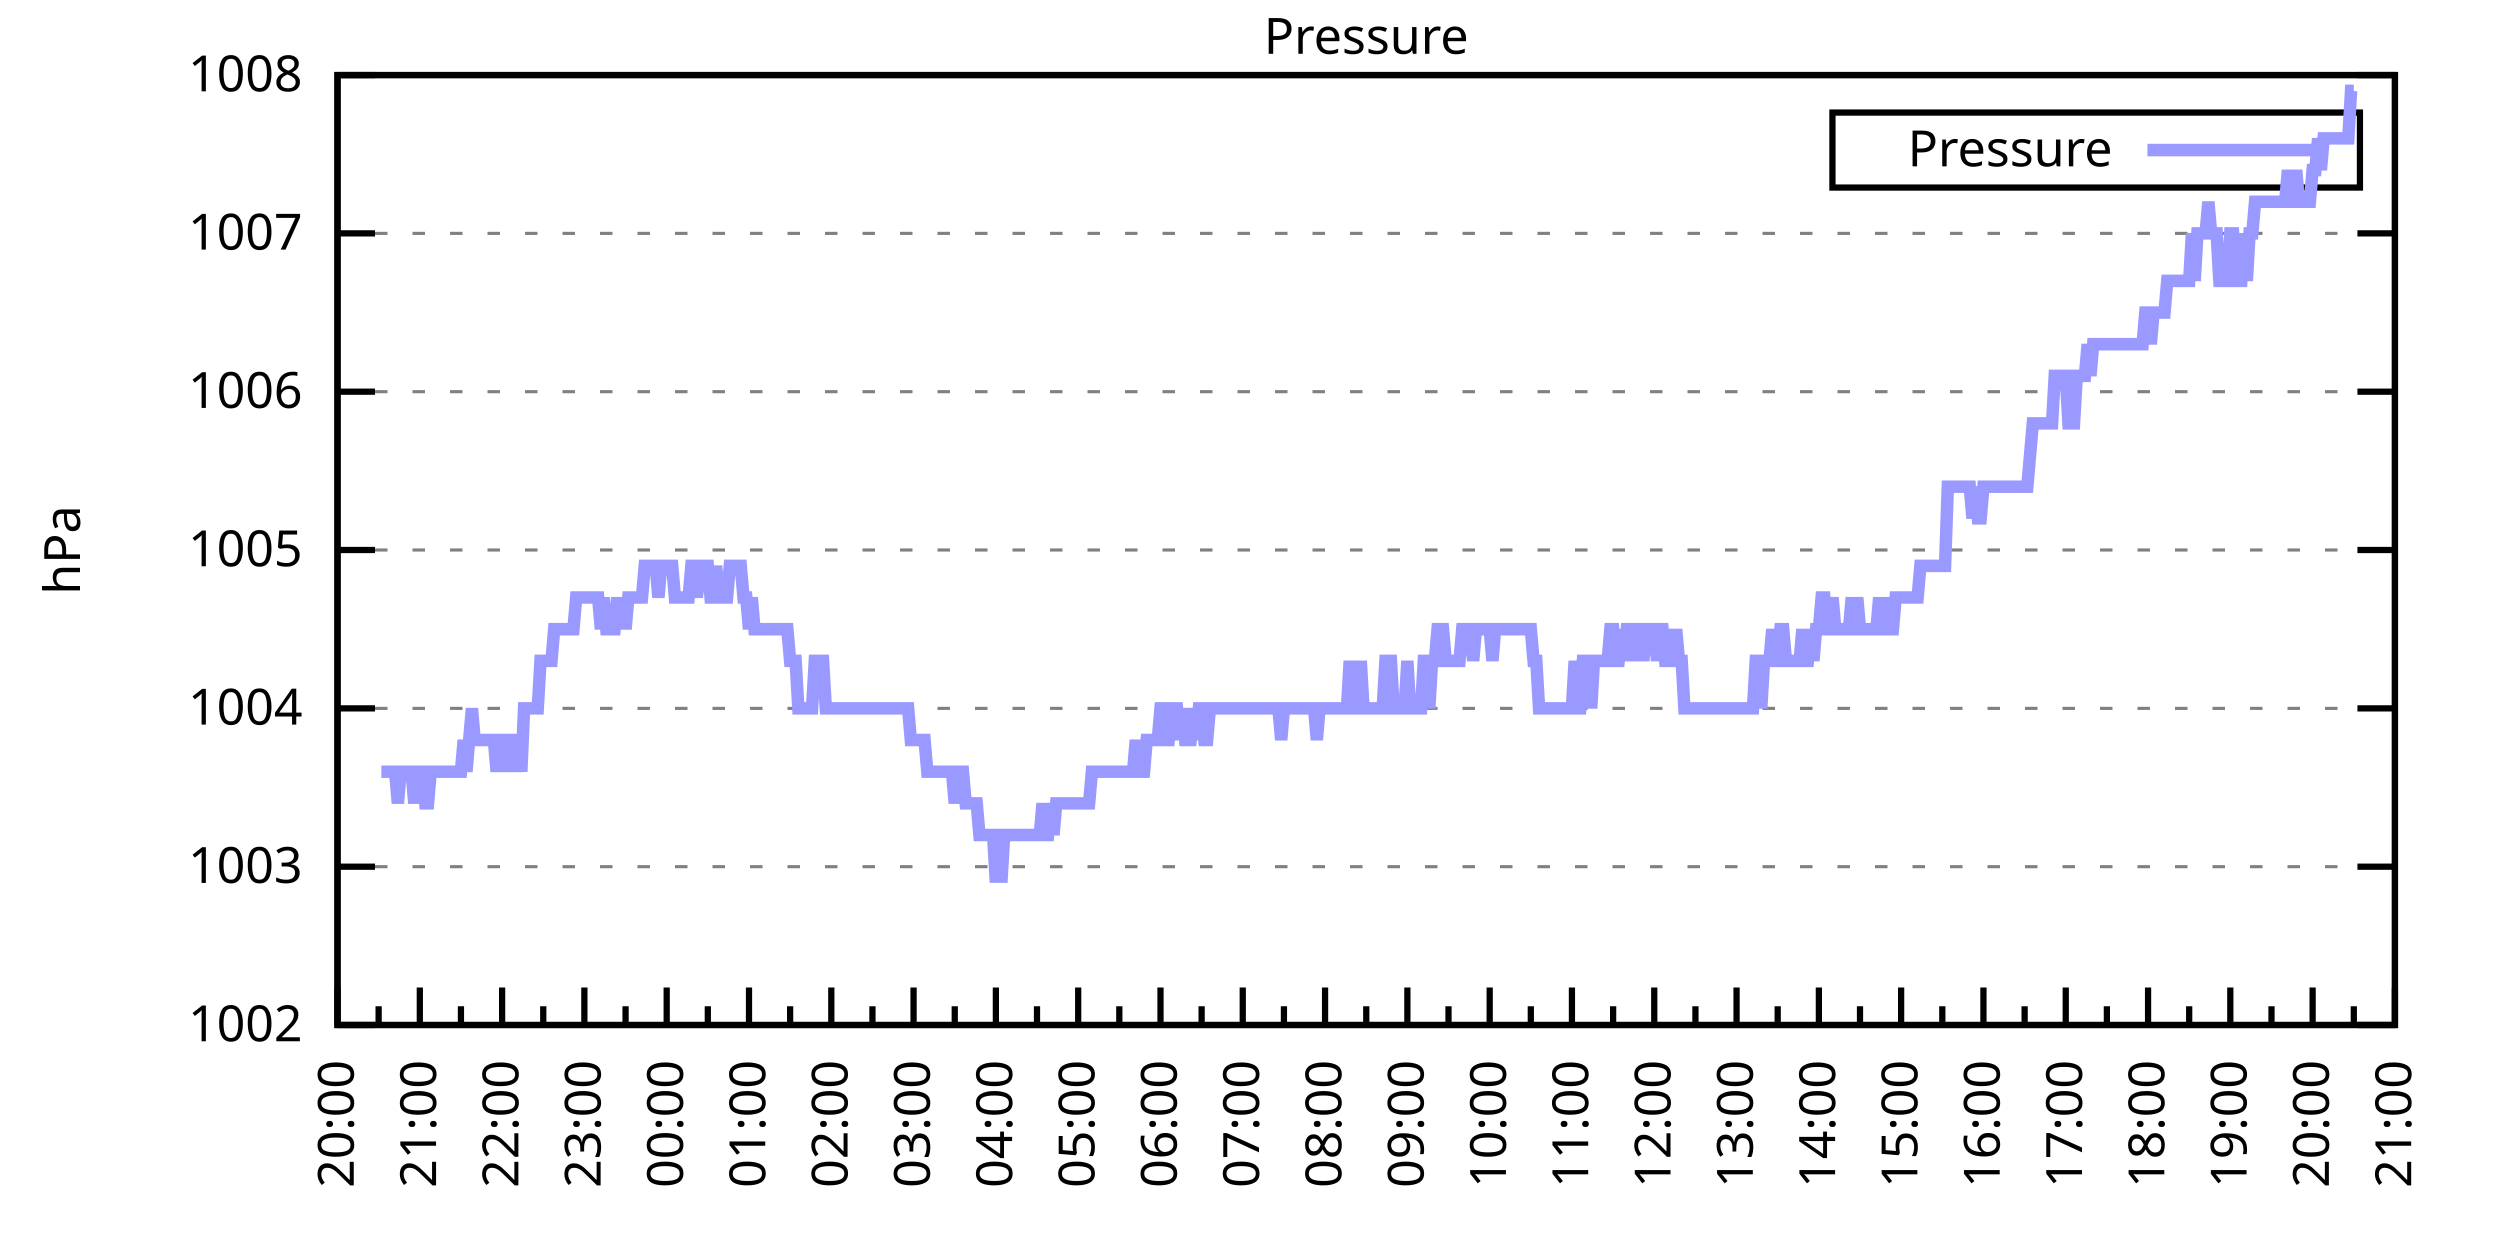
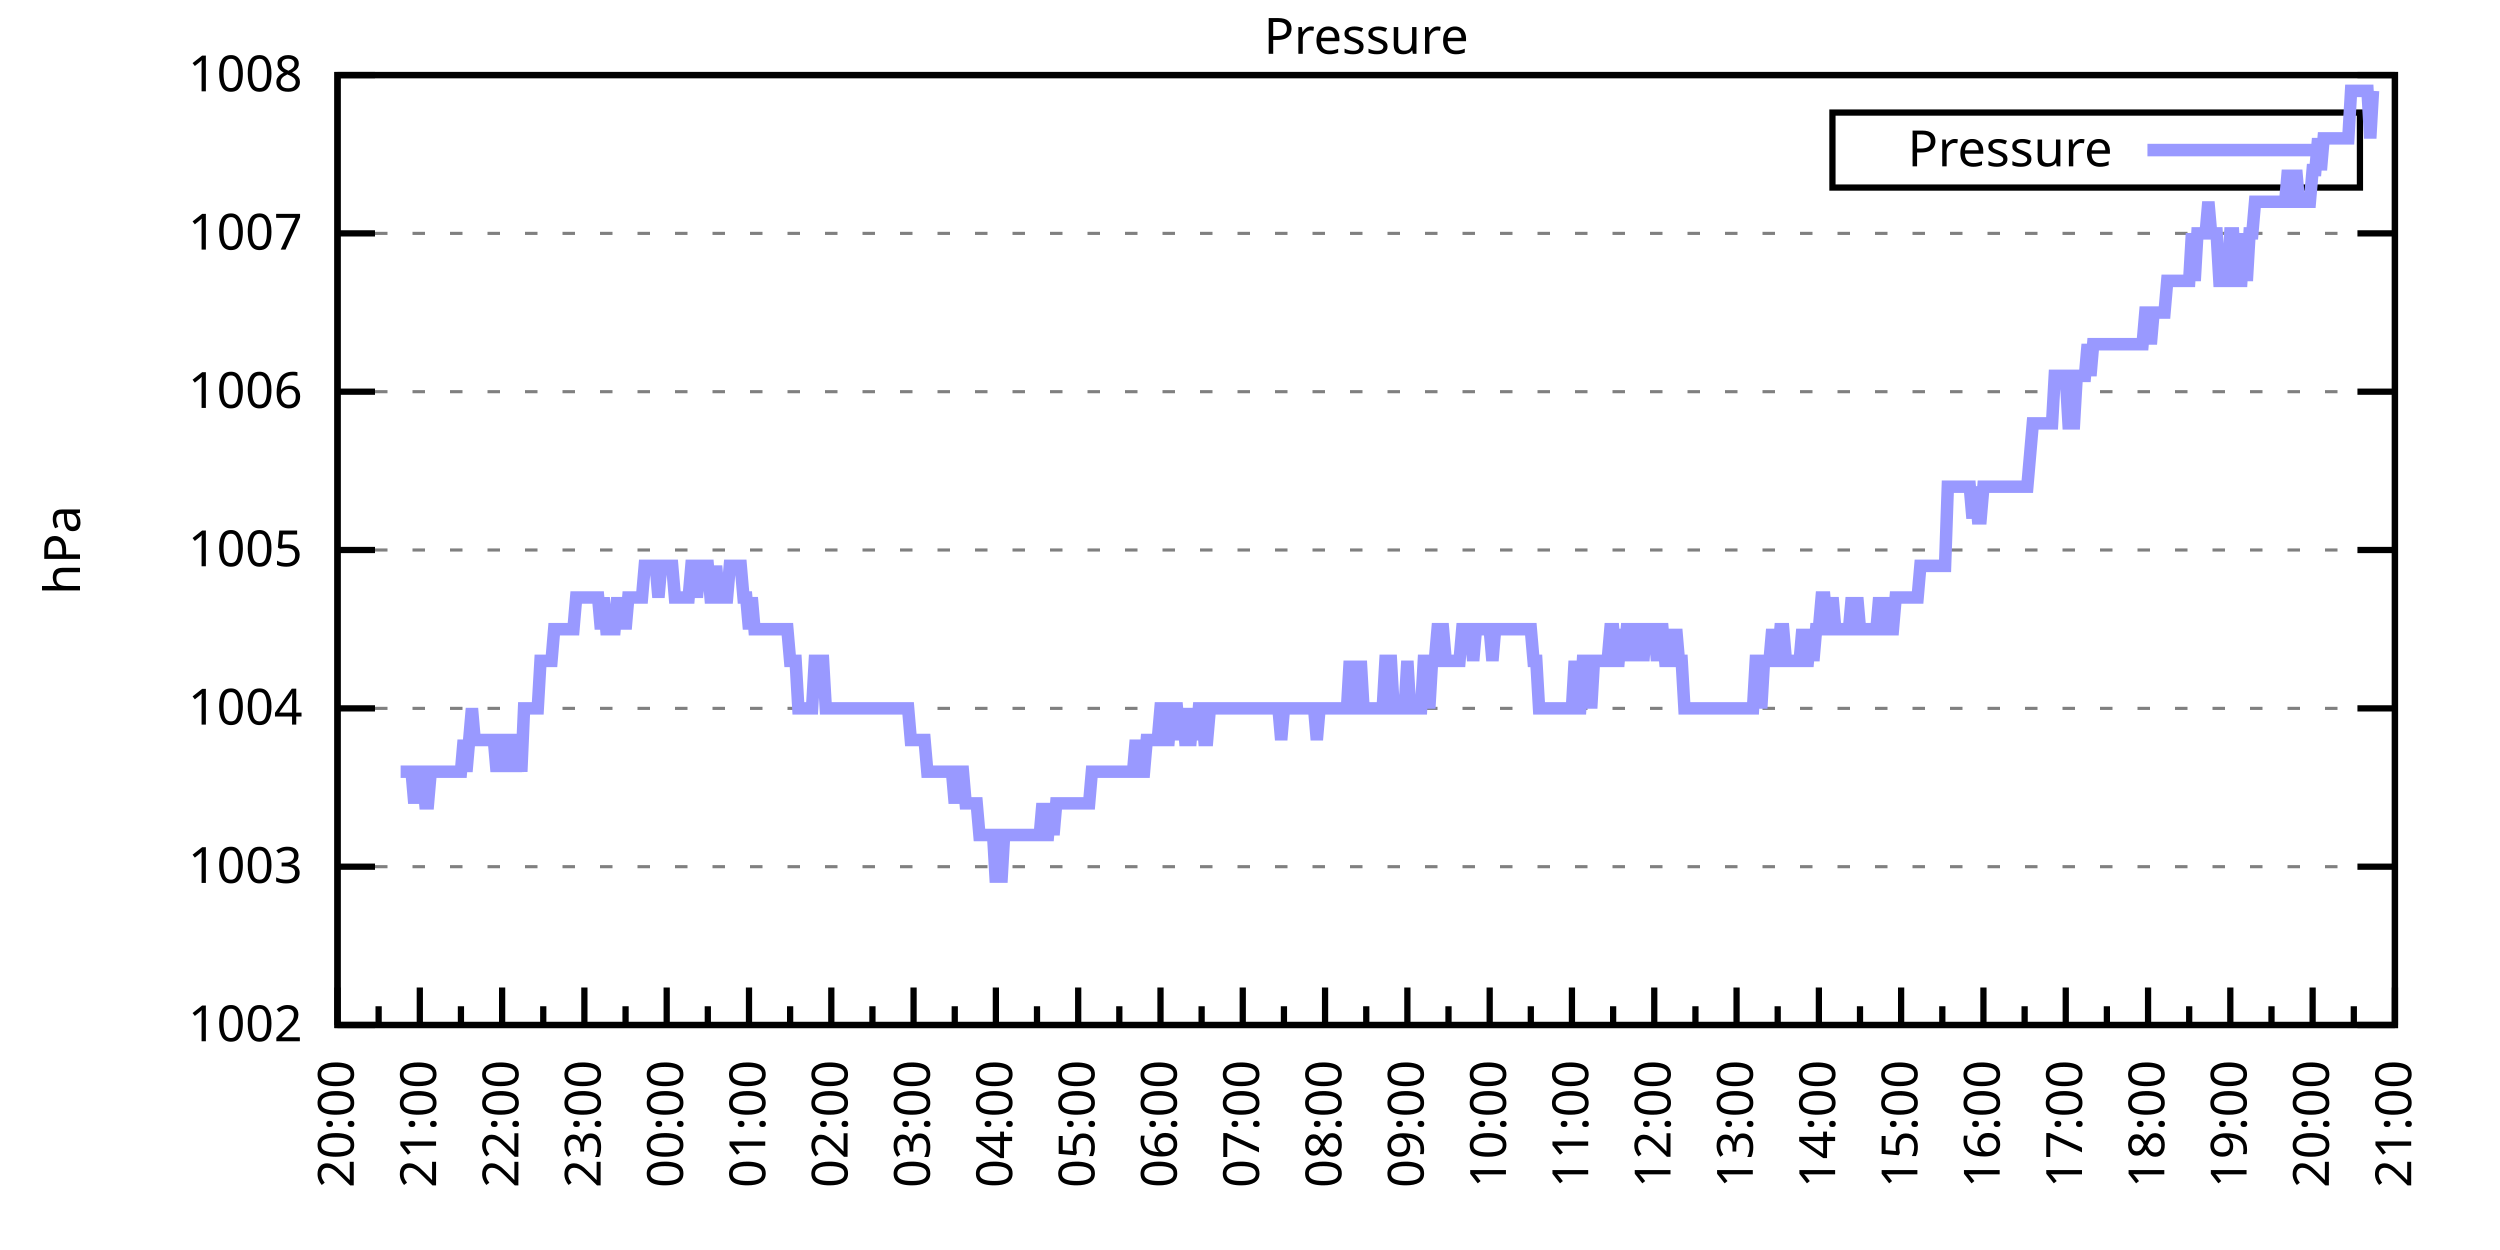
<svg xmlns="http://www.w3.org/2000/svg" xmlns:xlink="http://www.w3.org/1999/xlink" width="400" height="200" viewBox="0 0 400 200">
  <g id="gnuplot_canvas">
    <rect x="0" y="0" width="400" height="200" fill="none" />
    <defs>
      <circle id="gpDot" r="0.5" stroke-width="0.5" stroke="currentColor" />
      <path id="gpPt0" stroke-width="0.333" stroke="currentColor" d="M-1,0 h2 M0,-1 v2" />
      <path id="gpPt1" stroke-width="0.333" stroke="currentColor" d="M-1,-1 L1,1 M1,-1 L-1,1" />
      <path id="gpPt2" stroke-width="0.333" stroke="currentColor" d="M-1,0 L1,0 M0,-1 L0,1 M-1,-1 L1,1 M-1,1 L1,-1" />
      <rect id="gpPt3" stroke-width="0.333" stroke="currentColor" x="-1" y="-1" width="2" height="2" />
      <rect id="gpPt4" stroke-width="0.333" stroke="currentColor" fill="currentColor" x="-1" y="-1" width="2" height="2" />
      <circle id="gpPt5" stroke-width="0.333" stroke="currentColor" cx="0" cy="0" r="1" />
      <use xlink:href="#gpPt5" id="gpPt6" fill="currentColor" stroke="none" />
      <path id="gpPt7" stroke-width="0.333" stroke="currentColor" d="M0,-1.33 L-1.33,0.67 L1.33,0.67 z" />
      <use xlink:href="#gpPt7" id="gpPt8" fill="currentColor" stroke="none" />
      <use xlink:href="#gpPt7" id="gpPt9" stroke="currentColor" transform="rotate(180)" />
      <use xlink:href="#gpPt9" id="gpPt10" fill="currentColor" stroke="none" />
      <use xlink:href="#gpPt3" id="gpPt11" stroke="currentColor" transform="rotate(45)" />
      <use xlink:href="#gpPt11" id="gpPt12" fill="currentColor" stroke="none" />
      <path id="gpPt13" stroke-width="0.333" stroke="currentColor" d="M0,1.330 L1.265,0.411 L0.782,-1.067 L-0.782,-1.076 L-1.265,0.411 z" />
      <use xlink:href="#gpPt13" id="gpPt14" fill="currentColor" stroke="none" />
      <filter id="textbox" filterUnits="objectBoundingBox" x="0" y="0" height="1" width="1">
        <feFlood flood-color="white" flood-opacity="1" result="bgnd" />
        <feComposite in="SourceGraphic" in2="bgnd" operator="atop" />
      </filter>
      <filter id="greybox" filterUnits="objectBoundingBox" x="0" y="0" height="1" width="1">
        <feFlood flood-color="lightgrey" flood-opacity="1" result="grey" />
        <feComposite in="SourceGraphic" in2="grey" operator="atop" />
      </filter>
    </defs>
    <g fill="none" color="white" stroke="currentColor" stroke-width="1.00" stroke-linecap="butt" stroke-linejoin="miter">
</g>
    <g fill="none" color="black" stroke="currentColor" stroke-width="1.00" stroke-linecap="butt" stroke-linejoin="miter">
      <g stroke="none" shape-rendering="crispEdges">
        <polygon fill="rgb(255, 255, 255)" points="54.00,164.00 383.18,164.00 383.18,12.02 54.00,12.02 " />
      </g>
    </g>
    <g fill="none" color="black" stroke="currentColor" stroke-width="1.00" stroke-linecap="butt" stroke-linejoin="miter">
</g>
    <g fill="none" color="black" stroke="black" stroke-width="0.50" stroke-linecap="butt" stroke-linejoin="miter">
</g>
    <g fill="none" color="gray" stroke="currentColor" stroke-width="0.50" stroke-linecap="butt" stroke-linejoin="miter">
      <path stroke="gray" stroke-dasharray="2,4" class="gridline" d="M54.00,164.00 L383.19,164.00  " />
    </g>
    <g fill="none" color="gray" stroke="gray" stroke-width="1.00" stroke-linecap="butt" stroke-linejoin="miter">
</g>
    <g fill="none" color="black" stroke="currentColor" stroke-width="1.00" stroke-linecap="butt" stroke-linejoin="miter">
      <path stroke="black" d="M54.00,164.00 L60.00,164.00 M383.19,164.00 L377.19,164.00  " />
      <g transform="translate(48.40,166.60)" stroke="none" fill="black" font-family="Sans" font-size="8.00" text-anchor="end">
        <text>
          <tspan font-family="Sans"> 1002</tspan>
        </text>
      </g>
    </g>
    <g fill="none" color="black" stroke="currentColor" stroke-width="1.00" stroke-linecap="butt" stroke-linejoin="miter">
</g>
    <g fill="none" color="black" stroke="black" stroke-width="0.50" stroke-linecap="butt" stroke-linejoin="miter">
</g>
    <g fill="none" color="gray" stroke="currentColor" stroke-width="0.50" stroke-linecap="butt" stroke-linejoin="miter">
      <path stroke="gray" stroke-dasharray="2,4" class="gridline" d="M54.00,138.67 L383.19,138.67  " />
    </g>
    <g fill="none" color="gray" stroke="gray" stroke-width="1.00" stroke-linecap="butt" stroke-linejoin="miter">
</g>
    <g fill="none" color="black" stroke="currentColor" stroke-width="1.00" stroke-linecap="butt" stroke-linejoin="miter">
      <path stroke="black" d="M54.00,138.67 L60.00,138.67 M383.19,138.67 L377.19,138.67  " />
      <g transform="translate(48.40,141.27)" stroke="none" fill="black" font-family="Sans" font-size="8.00" text-anchor="end">
        <text>
          <tspan font-family="Sans"> 1003</tspan>
        </text>
      </g>
    </g>
    <g fill="none" color="black" stroke="currentColor" stroke-width="1.00" stroke-linecap="butt" stroke-linejoin="miter">
</g>
    <g fill="none" color="black" stroke="black" stroke-width="0.50" stroke-linecap="butt" stroke-linejoin="miter">
</g>
    <g fill="none" color="gray" stroke="currentColor" stroke-width="0.50" stroke-linecap="butt" stroke-linejoin="miter">
      <path stroke="gray" stroke-dasharray="2,4" class="gridline" d="M54.00,113.34 L383.19,113.34  " />
    </g>
    <g fill="none" color="gray" stroke="gray" stroke-width="1.00" stroke-linecap="butt" stroke-linejoin="miter">
</g>
    <g fill="none" color="black" stroke="currentColor" stroke-width="1.00" stroke-linecap="butt" stroke-linejoin="miter">
      <path stroke="black" d="M54.00,113.34 L60.00,113.34 M383.19,113.34 L377.19,113.34  " />
      <g transform="translate(48.40,115.94)" stroke="none" fill="black" font-family="Sans" font-size="8.00" text-anchor="end">
        <text>
          <tspan font-family="Sans"> 1004</tspan>
        </text>
      </g>
    </g>
    <g fill="none" color="black" stroke="currentColor" stroke-width="1.00" stroke-linecap="butt" stroke-linejoin="miter">
</g>
    <g fill="none" color="black" stroke="black" stroke-width="0.50" stroke-linecap="butt" stroke-linejoin="miter">
</g>
    <g fill="none" color="gray" stroke="currentColor" stroke-width="0.50" stroke-linecap="butt" stroke-linejoin="miter">
      <path stroke="gray" stroke-dasharray="2,4" class="gridline" d="M54.00,88.00 L383.19,88.00  " />
    </g>
    <g fill="none" color="gray" stroke="gray" stroke-width="1.00" stroke-linecap="butt" stroke-linejoin="miter">
</g>
    <g fill="none" color="black" stroke="currentColor" stroke-width="1.00" stroke-linecap="butt" stroke-linejoin="miter">
      <path stroke="black" d="M54.00,88.00 L60.00,88.00 M383.19,88.00 L377.19,88.00  " />
      <g transform="translate(48.40,90.60)" stroke="none" fill="black" font-family="Sans" font-size="8.00" text-anchor="end">
        <text>
          <tspan font-family="Sans"> 1005</tspan>
        </text>
      </g>
    </g>
    <g fill="none" color="black" stroke="currentColor" stroke-width="1.00" stroke-linecap="butt" stroke-linejoin="miter">
</g>
    <g fill="none" color="black" stroke="black" stroke-width="0.50" stroke-linecap="butt" stroke-linejoin="miter">
</g>
    <g fill="none" color="gray" stroke="currentColor" stroke-width="0.50" stroke-linecap="butt" stroke-linejoin="miter">
      <path stroke="gray" stroke-dasharray="2,4" class="gridline" d="M54.00,62.67 L383.19,62.67  " />
    </g>
    <g fill="none" color="gray" stroke="gray" stroke-width="1.00" stroke-linecap="butt" stroke-linejoin="miter">
</g>
    <g fill="none" color="black" stroke="currentColor" stroke-width="1.00" stroke-linecap="butt" stroke-linejoin="miter">
      <path stroke="black" d="M54.00,62.67 L60.00,62.67 M383.19,62.67 L377.19,62.67  " />
      <g transform="translate(48.40,65.27)" stroke="none" fill="black" font-family="Sans" font-size="8.00" text-anchor="end">
        <text>
          <tspan font-family="Sans"> 1006</tspan>
        </text>
      </g>
    </g>
    <g fill="none" color="black" stroke="currentColor" stroke-width="1.00" stroke-linecap="butt" stroke-linejoin="miter">
</g>
    <g fill="none" color="black" stroke="black" stroke-width="0.50" stroke-linecap="butt" stroke-linejoin="miter">
</g>
    <g fill="none" color="gray" stroke="currentColor" stroke-width="0.50" stroke-linecap="butt" stroke-linejoin="miter">
      <path stroke="gray" stroke-dasharray="2,4" class="gridline" d="M54.00,37.34 L383.19,37.34  " />
    </g>
    <g fill="none" color="gray" stroke="gray" stroke-width="1.00" stroke-linecap="butt" stroke-linejoin="miter">
</g>
    <g fill="none" color="black" stroke="currentColor" stroke-width="1.00" stroke-linecap="butt" stroke-linejoin="miter">
      <path stroke="black" d="M54.00,37.34 L60.00,37.34 M383.19,37.34 L377.19,37.34  " />
      <g transform="translate(48.40,39.94)" stroke="none" fill="black" font-family="Sans" font-size="8.00" text-anchor="end">
        <text>
          <tspan font-family="Sans"> 1007</tspan>
        </text>
      </g>
    </g>
    <g fill="none" color="black" stroke="currentColor" stroke-width="1.00" stroke-linecap="butt" stroke-linejoin="miter">
</g>
    <g fill="none" color="black" stroke="black" stroke-width="0.50" stroke-linecap="butt" stroke-linejoin="miter">
</g>
    <g fill="none" color="gray" stroke="currentColor" stroke-width="0.50" stroke-linecap="butt" stroke-linejoin="miter">
      <path stroke="gray" stroke-dasharray="2,4" class="gridline" d="M54.00,12.01 L383.19,12.01  " />
    </g>
    <g fill="none" color="gray" stroke="gray" stroke-width="1.00" stroke-linecap="butt" stroke-linejoin="miter">
</g>
    <g fill="none" color="black" stroke="currentColor" stroke-width="1.00" stroke-linecap="butt" stroke-linejoin="miter">
      <path stroke="black" d="M54.00,12.01 L60.00,12.01 M383.19,12.01 L377.19,12.01  " />
      <g transform="translate(48.40,14.61)" stroke="none" fill="black" font-family="Sans" font-size="8.00" text-anchor="end">
        <text>
          <tspan font-family="Sans"> 1008</tspan>
        </text>
      </g>
    </g>
    <g fill="none" color="black" stroke="currentColor" stroke-width="1.00" stroke-linecap="butt" stroke-linejoin="miter">
      <path stroke="black" d="M54.00,164.00 L54.00,158.00  " />
      <g transform="translate(56.60,169.60) rotate(270)" stroke="none" fill="black" font-family="Sans" font-size="8.00" text-anchor="end">
        <text>
          <tspan font-family="Sans">20:00</tspan>
        </text>
      </g>
    </g>
    <g fill="none" color="black" stroke="currentColor" stroke-width="1.00" stroke-linecap="butt" stroke-linejoin="miter">
      <path stroke="black" d="M60.58,164.00 L60.58,161.00 M67.17,164.00 L67.17,158.00  " />
      <g transform="translate(69.77,169.60) rotate(270)" stroke="none" fill="black" font-family="Sans" font-size="8.00" text-anchor="end">
        <text>
          <tspan font-family="Sans">21:00</tspan>
        </text>
      </g>
    </g>
    <g fill="none" color="black" stroke="currentColor" stroke-width="1.00" stroke-linecap="butt" stroke-linejoin="miter">
      <path stroke="black" d="M73.75,164.00 L73.75,161.00 M80.34,164.00 L80.34,158.00  " />
      <g transform="translate(82.94,169.60) rotate(270)" stroke="none" fill="black" font-family="Sans" font-size="8.00" text-anchor="end">
        <text>
          <tspan font-family="Sans">22:00</tspan>
        </text>
      </g>
    </g>
    <g fill="none" color="black" stroke="currentColor" stroke-width="1.00" stroke-linecap="butt" stroke-linejoin="miter">
      <path stroke="black" d="M86.92,164.00 L86.92,161.00 M93.50,164.00 L93.50,158.00  " />
      <g transform="translate(96.10,169.60) rotate(270)" stroke="none" fill="black" font-family="Sans" font-size="8.00" text-anchor="end">
        <text>
          <tspan font-family="Sans">23:00</tspan>
        </text>
      </g>
    </g>
    <g fill="none" color="black" stroke="currentColor" stroke-width="1.00" stroke-linecap="butt" stroke-linejoin="miter">
      <path stroke="black" d="M100.09,164.00 L100.09,161.00 M106.67,164.00 L106.67,158.00  " />
      <g transform="translate(109.27,169.60) rotate(270)" stroke="none" fill="black" font-family="Sans" font-size="8.00" text-anchor="end">
        <text>
          <tspan font-family="Sans">00:00</tspan>
        </text>
      </g>
    </g>
    <g fill="none" color="black" stroke="currentColor" stroke-width="1.00" stroke-linecap="butt" stroke-linejoin="miter">
      <path stroke="black" d="M113.25,164.00 L113.25,161.00 M119.84,164.00 L119.84,158.00  " />
      <g transform="translate(122.44,169.60) rotate(270)" stroke="none" fill="black" font-family="Sans" font-size="8.00" text-anchor="end">
        <text>
          <tspan font-family="Sans">01:00</tspan>
        </text>
      </g>
    </g>
    <g fill="none" color="black" stroke="currentColor" stroke-width="1.00" stroke-linecap="butt" stroke-linejoin="miter">
      <path stroke="black" d="M126.42,164.00 L126.42,161.00 M133.01,164.00 L133.01,158.00  " />
      <g transform="translate(135.61,169.60) rotate(270)" stroke="none" fill="black" font-family="Sans" font-size="8.00" text-anchor="end">
        <text>
          <tspan font-family="Sans">02:00</tspan>
        </text>
      </g>
    </g>
    <g fill="none" color="black" stroke="currentColor" stroke-width="1.00" stroke-linecap="butt" stroke-linejoin="miter">
      <path stroke="black" d="M139.59,164.00 L139.59,161.00 M146.17,164.00 L146.17,158.00  " />
      <g transform="translate(148.77,169.60) rotate(270)" stroke="none" fill="black" font-family="Sans" font-size="8.00" text-anchor="end">
        <text>
          <tspan font-family="Sans">03:00</tspan>
        </text>
      </g>
    </g>
    <g fill="none" color="black" stroke="currentColor" stroke-width="1.00" stroke-linecap="butt" stroke-linejoin="miter">
      <path stroke="black" d="M152.76,164.00 L152.76,161.00 M159.34,164.00 L159.34,158.00  " />
      <g transform="translate(161.94,169.60) rotate(270)" stroke="none" fill="black" font-family="Sans" font-size="8.00" text-anchor="end">
        <text>
          <tspan font-family="Sans">04:00</tspan>
        </text>
      </g>
    </g>
    <g fill="none" color="black" stroke="currentColor" stroke-width="1.00" stroke-linecap="butt" stroke-linejoin="miter">
      <path stroke="black" d="M165.92,164.00 L165.92,161.00 M172.51,164.00 L172.51,158.00  " />
      <g transform="translate(175.11,169.60) rotate(270)" stroke="none" fill="black" font-family="Sans" font-size="8.00" text-anchor="end">
        <text>
          <tspan font-family="Sans">05:00</tspan>
        </text>
      </g>
    </g>
    <g fill="none" color="black" stroke="currentColor" stroke-width="1.00" stroke-linecap="butt" stroke-linejoin="miter">
      <path stroke="black" d="M179.09,164.00 L179.09,161.00 M185.68,164.00 L185.68,158.00  " />
      <g transform="translate(188.28,169.60) rotate(270)" stroke="none" fill="black" font-family="Sans" font-size="8.00" text-anchor="end">
        <text>
          <tspan font-family="Sans">06:00</tspan>
        </text>
      </g>
    </g>
    <g fill="none" color="black" stroke="currentColor" stroke-width="1.00" stroke-linecap="butt" stroke-linejoin="miter">
      <path stroke="black" d="M192.26,164.00 L192.26,161.00 M198.84,164.00 L198.84,158.00  " />
      <g transform="translate(201.44,169.60) rotate(270)" stroke="none" fill="black" font-family="Sans" font-size="8.00" text-anchor="end">
        <text>
          <tspan font-family="Sans">07:00</tspan>
        </text>
      </g>
    </g>
    <g fill="none" color="black" stroke="currentColor" stroke-width="1.00" stroke-linecap="butt" stroke-linejoin="miter">
      <path stroke="black" d="M205.43,164.00 L205.43,161.00 M212.01,164.00 L212.01,158.00  " />
      <g transform="translate(214.61,169.60) rotate(270)" stroke="none" fill="black" font-family="Sans" font-size="8.00" text-anchor="end">
        <text>
          <tspan font-family="Sans">08:00</tspan>
        </text>
      </g>
    </g>
    <g fill="none" color="black" stroke="currentColor" stroke-width="1.00" stroke-linecap="butt" stroke-linejoin="miter">
      <path stroke="black" d="M218.60,164.00 L218.60,161.00 M225.18,164.00 L225.18,158.00  " />
      <g transform="translate(227.78,169.60) rotate(270)" stroke="none" fill="black" font-family="Sans" font-size="8.00" text-anchor="end">
        <text>
          <tspan font-family="Sans">09:00</tspan>
        </text>
      </g>
    </g>
    <g fill="none" color="black" stroke="currentColor" stroke-width="1.00" stroke-linecap="butt" stroke-linejoin="miter">
      <path stroke="black" d="M231.76,164.00 L231.76,161.00 M238.35,164.00 L238.35,158.00  " />
      <g transform="translate(240.95,169.60) rotate(270)" stroke="none" fill="black" font-family="Sans" font-size="8.00" text-anchor="end">
        <text>
          <tspan font-family="Sans">10:00</tspan>
        </text>
      </g>
    </g>
    <g fill="none" color="black" stroke="currentColor" stroke-width="1.00" stroke-linecap="butt" stroke-linejoin="miter">
      <path stroke="black" d="M244.93,164.00 L244.93,161.00 M251.51,164.00 L251.51,158.00  " />
      <g transform="translate(254.11,169.60) rotate(270)" stroke="none" fill="black" font-family="Sans" font-size="8.00" text-anchor="end">
        <text>
          <tspan font-family="Sans">11:00</tspan>
        </text>
      </g>
    </g>
    <g fill="none" color="black" stroke="currentColor" stroke-width="1.00" stroke-linecap="butt" stroke-linejoin="miter">
      <path stroke="black" d="M258.10,164.00 L258.10,161.00 M264.68,164.00 L264.68,158.00  " />
      <g transform="translate(267.28,169.60) rotate(270)" stroke="none" fill="black" font-family="Sans" font-size="8.00" text-anchor="end">
        <text>
          <tspan font-family="Sans">12:00</tspan>
        </text>
      </g>
    </g>
    <g fill="none" color="black" stroke="currentColor" stroke-width="1.00" stroke-linecap="butt" stroke-linejoin="miter">
      <path stroke="black" d="M271.27,164.00 L271.27,161.00 M277.85,164.00 L277.85,158.00  " />
      <g transform="translate(280.45,169.60) rotate(270)" stroke="none" fill="black" font-family="Sans" font-size="8.00" text-anchor="end">
        <text>
          <tspan font-family="Sans">13:00</tspan>
        </text>
      </g>
    </g>
    <g fill="none" color="black" stroke="currentColor" stroke-width="1.00" stroke-linecap="butt" stroke-linejoin="miter">
      <path stroke="black" d="M284.43,164.00 L284.43,161.00 M291.02,164.00 L291.02,158.00  " />
      <g transform="translate(293.62,169.60) rotate(270)" stroke="none" fill="black" font-family="Sans" font-size="8.00" text-anchor="end">
        <text>
          <tspan font-family="Sans">14:00</tspan>
        </text>
      </g>
    </g>
    <g fill="none" color="black" stroke="currentColor" stroke-width="1.00" stroke-linecap="butt" stroke-linejoin="miter">
      <path stroke="black" d="M297.60,164.00 L297.60,161.00 M304.18,164.00 L304.18,158.00  " />
      <g transform="translate(306.78,169.60) rotate(270)" stroke="none" fill="black" font-family="Sans" font-size="8.00" text-anchor="end">
        <text>
          <tspan font-family="Sans">15:00</tspan>
        </text>
      </g>
    </g>
    <g fill="none" color="black" stroke="currentColor" stroke-width="1.00" stroke-linecap="butt" stroke-linejoin="miter">
      <path stroke="black" d="M310.77,164.00 L310.77,161.00 M317.35,164.00 L317.35,158.00  " />
      <g transform="translate(319.95,169.60) rotate(270)" stroke="none" fill="black" font-family="Sans" font-size="8.00" text-anchor="end">
        <text>
          <tspan font-family="Sans">16:00</tspan>
        </text>
      </g>
    </g>
    <g fill="none" color="black" stroke="currentColor" stroke-width="1.00" stroke-linecap="butt" stroke-linejoin="miter">
      <path stroke="black" d="M323.94,164.00 L323.94,161.00 M330.52,164.00 L330.52,158.00  " />
      <g transform="translate(333.12,169.60) rotate(270)" stroke="none" fill="black" font-family="Sans" font-size="8.00" text-anchor="end">
        <text>
          <tspan font-family="Sans">17:00</tspan>
        </text>
      </g>
    </g>
    <g fill="none" color="black" stroke="currentColor" stroke-width="1.00" stroke-linecap="butt" stroke-linejoin="miter">
      <path stroke="black" d="M337.10,164.00 L337.10,161.00 M343.69,164.00 L343.69,158.00  " />
      <g transform="translate(346.29,169.60) rotate(270)" stroke="none" fill="black" font-family="Sans" font-size="8.00" text-anchor="end">
        <text>
          <tspan font-family="Sans">18:00</tspan>
        </text>
      </g>
    </g>
    <g fill="none" color="black" stroke="currentColor" stroke-width="1.00" stroke-linecap="butt" stroke-linejoin="miter">
      <path stroke="black" d="M350.27,164.00 L350.27,161.00 M356.85,164.00 L356.85,158.00  " />
      <g transform="translate(359.45,169.60) rotate(270)" stroke="none" fill="black" font-family="Sans" font-size="8.00" text-anchor="end">
        <text>
          <tspan font-family="Sans">19:00</tspan>
        </text>
      </g>
    </g>
    <g fill="none" color="black" stroke="currentColor" stroke-width="1.00" stroke-linecap="butt" stroke-linejoin="miter">
      <path stroke="black" d="M363.44,164.00 L363.44,161.00 M370.02,164.00 L370.02,158.00  " />
      <g transform="translate(372.62,169.60) rotate(270)" stroke="none" fill="black" font-family="Sans" font-size="8.00" text-anchor="end">
        <text>
          <tspan font-family="Sans">20:00</tspan>
        </text>
      </g>
    </g>
    <g fill="none" color="black" stroke="currentColor" stroke-width="1.00" stroke-linecap="butt" stroke-linejoin="miter">
      <path stroke="black" d="M376.61,164.00 L376.61,161.00 M383.19,164.00 L383.19,158.00  " />
      <g transform="translate(385.79,169.60) rotate(270)" stroke="none" fill="black" font-family="Sans" font-size="8.00" text-anchor="end">
        <text>
          <tspan font-family="Sans">21:00</tspan>
        </text>
      </g>
    </g>
    <g fill="none" color="black" stroke="currentColor" stroke-width="1.00" stroke-linecap="butt" stroke-linejoin="miter">
</g>
    <g fill="none" color="black" stroke="currentColor" stroke-width="1.00" stroke-linecap="butt" stroke-linejoin="miter">
      <path stroke="black" d="M54.00,12.01 L54.00,164.00 L383.19,164.00 L383.19,12.01 L54.00,12.01 Z  " />
    </g>
    <g fill="none" color="black" stroke="currentColor" stroke-width="1.00" stroke-linecap="butt" stroke-linejoin="miter">
      <g transform="translate(12.80,88.01) rotate(270)" stroke="none" fill="black" font-family="Sans" font-size="8.00" text-anchor="middle">
        <text>
          <tspan font-family="Sans">hPa</tspan>
        </text>
      </g>
    </g>
    <g fill="none" color="black" stroke="currentColor" stroke-width="1.00" stroke-linecap="butt" stroke-linejoin="miter">
</g>
    <g fill="none" color="black" stroke="currentColor" stroke-width="1.00" stroke-linecap="butt" stroke-linejoin="miter">
      <path stroke="black" d="M293.19,30.01 L293.19,18.01 L377.59,18.01 L377.59,30.01 L293.19,30.01 Z  " />
    </g>
    <g id="Pressure_plot_1">
      <g fill="none" color="white" stroke="black" stroke-width="2.00" stroke-linecap="butt" stroke-linejoin="miter">
</g>
      <g fill="none" color="black" stroke="currentColor" stroke-width="2.00" stroke-linecap="butt" stroke-linejoin="miter">
        <g transform="translate(337.99,26.61)" stroke="none" fill="black" font-family="Sans" font-size="8.00" text-anchor="end">
          <text>
            <tspan font-family="Sans">Pressure</tspan>
          </text>
        </g>
      </g>
      <g fill="none" color="black" stroke="currentColor" stroke-width="2.00" stroke-linecap="butt" stroke-linejoin="miter">
-         <path stroke="rgb(153, 153, 255)" d="M343.59,24.01 L371.99,24.01 M61.02,123.47 L61.46,123.47 L61.90,123.47 L62.34,123.47 L62.78,123.47 L63.22,123.47   L63.66,128.54 L64.10,123.47 L64.53,123.47 L64.97,123.47 L65.41,123.47 L65.85,123.47 L66.29,128.54 L66.73,123.47   L67.17,123.47 L67.61,123.47 L68.05,128.54 L68.48,128.54 L68.92,123.47 L69.36,123.47 L69.80,123.47 L70.24,123.47   L70.68,123.47 L71.12,123.47 L71.56,123.47 L72.00,123.47 L72.43,123.47 L72.87,123.47 L73.31,123.47 L73.75,123.47   L74.19,118.40 L74.63,123.47 L75.07,118.40 L75.51,113.34 L75.95,118.40 L76.38,118.40 L76.82,118.40 L77.26,118.40   L77.70,118.40 L78.14,118.40 L78.58,118.40 L79.02,118.40 L79.46,123.47 L79.90,118.40 L80.34,118.40 L80.77,118.40   L81.21,123.47 L81.65,118.40 L82.09,118.40 L82.53,123.47 L82.97,118.40 L83.41,123.47 L83.85,113.34 L84.29,113.34   L84.72,113.34 L85.16,113.34 L85.60,113.34 L86.04,113.34 L86.48,105.74 L86.92,105.74 L87.36,105.74 L87.80,105.74   L88.24,105.74 L88.67,100.67 L89.11,100.67 L89.55,100.67 L89.99,100.67 L90.43,100.67 L90.87,100.67 L91.31,100.67   L91.75,100.67 L92.19,95.60 L92.62,95.60 L93.06,95.60 L93.50,95.60 L93.94,95.60 L94.38,95.60 L94.82,95.60   L95.26,95.60 L95.70,95.60 L96.14,100.67 L96.58,95.60 L97.01,100.67 L97.45,100.67 L97.89,100.67 L98.33,100.67   L98.77,95.60 L99.21,100.67 L99.65,95.60 L100.09,100.67 L100.53,95.60 L100.96,95.60 L101.40,95.60 L101.84,95.60   L102.28,95.60 L102.72,95.60 L103.16,90.54 L103.60,90.54 L104.04,90.54 L104.48,90.54 L104.91,90.54 L105.35,95.60   L105.79,90.54 L106.23,90.54 L106.67,90.54 L107.11,90.54 L107.55,90.54 L107.99,95.60 L108.43,95.60 L108.87,95.60   L109.30,95.60 L109.74,95.60 L110.18,95.60 L110.62,90.54 L111.06,90.54 L111.50,95.60 L111.94,90.54 L112.38,90.54   L112.82,90.54 L113.25,90.54 L113.69,95.60 L114.13,95.60 L114.57,90.54 L115.01,95.60 L115.45,95.60 L115.89,95.60   L116.33,95.60 L116.77,90.54 L117.20,90.54 L117.64,90.54 L118.08,90.54 L118.52,90.54 L118.96,95.60 L119.40,95.60   L119.84,100.67 L120.28,95.60 L120.72,100.67 L121.15,100.67 L121.59,100.67 L122.03,100.67 L122.47,100.67 L122.91,100.67   L123.35,100.67 L123.79,100.67 L124.23,100.67 L124.67,100.67 L125.11,100.67 L125.54,100.67 L125.98,100.67 L126.42,105.74   L126.86,105.74 L127.30,105.74 L127.74,113.34 L128.18,113.34 L128.62,113.34 L129.06,113.34 L129.49,113.34 L129.93,113.34   L130.37,105.74 L130.81,105.74 L131.25,105.74 L131.69,105.74 L132.13,113.34 L132.57,113.34 L133.01,113.34 L133.44,113.34   L133.88,113.34 L134.32,113.34 L134.76,113.34 L135.20,113.34 L135.64,113.34 L136.08,113.34 L136.52,113.34 L136.96,113.34   L137.39,113.34 L137.83,113.34 L138.27,113.34 L138.71,113.34 L139.15,113.34 L139.59,113.34 L140.03,113.34 L140.47,113.34   L140.91,113.34 L141.35,113.34 L141.78,113.34 L142.22,113.34 L142.66,113.34 L143.10,113.34 L143.54,113.34 L143.98,113.34   L144.42,113.34 L144.86,113.34 L145.30,113.34 L145.73,118.40 L146.17,118.40 L146.61,118.40 L147.05,118.40 L147.49,118.40   L147.93,118.40 L148.37,123.47 L148.81,123.47 L149.25,123.47 L149.68,123.47 L150.12,123.47 L150.56,123.47 L151.00,123.47   L151.44,123.47 L151.88,123.47 L152.32,123.47 L152.76,128.54 L153.20,123.47 L153.63,123.47 L154.07,123.47 L154.51,128.54   L154.95,128.54 L155.39,128.54 L155.83,128.54 L156.27,128.54 L156.71,133.60 L157.15,133.60 L157.59,133.60 L158.02,133.60   L158.46,133.60 L158.90,133.60 L159.34,141.20 L159.78,133.60 L160.22,141.20 L160.66,133.60 L161.10,133.60 L161.54,133.60   L161.97,133.60 L162.41,133.60 L162.85,133.60 L163.29,133.60 L163.73,133.60 L164.17,133.60 L164.61,133.60 L165.05,133.60   L165.49,133.60 L165.92,133.60 L166.36,133.60 L166.80,128.54 L167.24,133.60 L167.68,133.60 L168.12,128.54 L168.56,133.60   L169.00,128.54 L169.44,128.54 L169.87,128.54 L170.31,128.54 L170.75,128.54 L171.19,128.54 L171.63,128.54 L172.07,128.54   L172.51,128.54 L172.95,128.54 L173.39,128.54 L173.83,128.54 L174.26,128.54 L174.70,123.47 L175.14,123.47 L175.58,123.47   L176.02,123.47 L176.46,123.47 L176.90,123.47 L177.34,123.47 L177.78,123.47 L178.21,123.47 L178.65,123.47 L179.09,123.47   L179.53,123.47 L179.97,123.47 L180.41,123.47 L180.85,123.47 L181.29,123.47 L181.73,118.40 L182.16,123.47 L182.60,123.47   L183.04,123.47 L183.48,118.40 L183.92,118.40 L184.36,118.40 L184.80,118.40 L185.24,118.40 L185.68,113.34 L186.11,113.34   L186.55,118.40 L186.99,118.40 L187.43,113.34 L187.87,113.34 L188.31,113.34 L188.75,118.40 L189.19,113.34 L189.63,118.40   L190.07,118.40 L190.50,118.40 L190.94,113.34 L191.38,118.40 L191.82,113.34 L192.26,113.34 L192.70,118.40 L193.14,118.40   L193.58,113.34 L194.02,113.34 L194.45,113.34 L194.89,113.34 L195.33,113.34 L195.77,113.34 L196.21,113.34 L196.65,113.34   L197.09,113.34 L197.53,113.34 L197.97,113.34 L198.40,113.34 L198.84,113.34 L199.28,113.34 L199.72,113.34 L200.16,113.34   L200.60,113.34 L201.04,113.34 L201.48,113.34 L201.92,113.34 L202.35,113.34 L202.79,113.34 L203.23,113.34 L203.67,113.34   L204.11,113.34 L204.55,113.34 L204.99,118.40 L205.43,113.34 L205.87,113.34 L206.31,113.34 L206.74,113.34 L207.18,113.34   L207.62,113.34 L208.06,113.34 L208.50,113.34 L208.94,113.34 L209.38,113.34 L209.82,113.34 L210.26,113.34 L210.69,118.40   L211.13,113.34 L211.57,113.34 L212.01,113.34 L212.45,113.34 L212.89,113.34 L213.33,113.34 L213.77,113.34 L214.21,113.34   L214.64,113.34 L215.08,113.34 L215.52,113.34 L215.96,105.74 L216.40,113.34 L216.84,113.34 L217.28,113.34 L217.72,105.74   L218.16,113.34 L218.60,113.34 L219.03,113.34 L219.47,113.34 L219.91,113.34 L220.35,113.34 L220.79,113.34 L221.23,113.34   L221.67,105.74 L222.11,105.74 L222.55,105.74 L222.98,113.34 L223.42,113.34 L223.86,113.34 L224.30,113.34 L224.74,113.34   L225.18,105.74 L225.62,113.34 L226.06,113.34 L226.50,113.34 L226.93,113.34 L227.37,113.34 L227.81,105.74 L228.25,105.74   L228.69,113.34 L229.13,105.74 L229.57,105.74 L230.01,100.67 L230.45,100.67 L230.88,100.67 L231.32,105.74 L231.76,105.74   L232.20,105.74 L232.64,105.74 L233.08,105.74 L233.52,105.74 L233.96,100.67 L234.40,100.67 L234.84,100.67 L235.27,100.67   L235.71,105.74 L236.15,100.67 L236.59,100.67 L237.03,100.67 L237.47,100.67 L237.91,100.67 L238.35,100.67 L238.79,105.74   L239.22,100.67 L239.66,100.67 L240.10,100.67 L240.54,100.67 L240.98,100.67 L241.42,100.67 L241.86,100.67 L242.30,100.67   L242.74,100.67 L243.17,100.67 L243.61,100.67 L244.05,100.67 L244.49,100.67 L244.93,100.67 L245.37,105.74 L245.81,105.74   L246.25,113.34 L246.69,113.34 L247.12,113.34 L247.56,113.34 L248.00,113.34 L248.44,113.34 L248.88,113.34 L249.32,113.34   L249.76,113.34 L250.20,113.34 L250.64,113.34 L251.08,113.34 L251.51,113.34 L251.95,105.74 L252.39,113.34 L252.83,113.34   L253.27,105.74 L253.71,105.74 L254.15,105.74 L254.59,113.34 L255.03,105.74 L255.46,105.74 L255.90,105.74 L256.34,105.74   L256.78,105.74 L257.22,105.74 L257.66,100.67 L258.10,100.67 L258.54,105.74 L258.98,105.74 L259.41,100.67 L259.85,105.74   L260.29,100.67 L260.73,100.67 L261.17,105.74 L261.61,100.67 L262.05,100.67 L262.49,100.67 L262.93,105.74 L263.36,100.67   L263.80,100.67 L264.24,100.67 L264.68,100.67 L265.12,105.74 L265.56,100.67 L266.00,100.67 L266.44,105.74 L266.88,105.74   L267.32,100.67 L267.75,105.74 L268.19,100.67 L268.63,105.74 L269.07,105.74 L269.51,113.34 L269.95,113.34 L270.39,113.34   L270.83,113.34 L271.27,113.34 L271.70,113.34 L272.14,113.34 L272.58,113.34 L273.02,113.34 L273.46,113.34 L273.90,113.34   L274.34,113.34 L274.78,113.34 L275.22,113.34 L275.65,113.34 L276.09,113.34 L276.53,113.34 L276.97,113.34 L277.41,113.34   L277.85,113.34 L278.29,113.34 L278.73,113.34 L279.17,113.34 L279.60,113.34 L280.04,113.34 L280.48,113.34 L280.92,105.74   L281.36,105.74 L281.80,113.34 L282.24,105.74 L282.68,105.74 L283.12,105.74 L283.56,100.67 L283.99,105.74 L284.43,105.74   L284.87,100.67 L285.31,100.67 L285.75,105.74 L286.19,105.74 L286.63,105.74 L287.07,105.74 L287.51,105.74 L287.94,105.74   L288.38,100.67 L288.82,105.74 L289.26,105.74 L289.70,100.67 L290.14,105.74 L290.58,100.67 L291.02,100.67 L291.46,95.60   L291.89,95.60 L292.33,100.67 L292.77,100.67 L293.21,95.60 L293.65,100.67 L294.09,100.67 L294.53,100.67 L294.97,100.67   L295.41,100.67 L295.84,100.67 L296.28,95.60 L296.72,100.67 L297.16,95.60 L297.60,100.67 L298.04,100.67 L298.48,100.67   L298.92,100.67 L299.36,100.67 L299.80,100.67 L300.23,100.67 L300.67,95.60 L301.11,100.67 L301.55,100.67 L301.99,95.60   L302.43,100.67 L302.87,100.67 L303.31,95.60 L303.75,95.60 L304.18,95.60 L304.62,95.60 L305.06,95.60 L305.50,95.60   L305.94,95.60 L306.38,95.60 L306.82,95.60 L307.26,90.54 L307.70,90.54 L308.13,90.54 L308.57,90.54 L309.01,90.54   L309.45,90.54 L309.89,90.54 L310.33,90.54 L310.77,90.54 L311.21,90.54 L311.65,77.87 L312.08,77.87 L312.52,77.87   L312.96,77.87 L313.40,77.87 L313.84,77.87 L314.28,77.87 L314.72,77.87 L315.16,77.87 L315.60,82.94 L316.04,77.87   L316.47,82.94 L316.91,82.94 L317.35,77.87 L317.79,77.87 L318.23,77.87 L318.67,77.87 L319.11,77.87 L319.55,77.87   L319.99,77.87 L320.42,77.87 L320.86,77.87 L321.30,77.87 L321.74,77.87 L322.18,77.87 L322.62,77.87 L323.06,77.87   L323.50,77.87 L323.94,77.87 L324.37,77.87 L324.81,72.81 L325.25,67.74 L325.69,67.74 L326.13,67.74 L326.57,67.74   L327.01,67.74 L327.45,67.74 L327.89,67.74 L328.33,67.74 L328.76,60.14 L329.20,60.14 L329.64,60.14 L330.08,60.14   L330.52,60.14 L330.96,67.74 L331.40,67.74 L331.84,67.74 L332.28,60.14 L332.71,60.14 L333.15,60.14 L333.59,60.14   L334.03,55.07 L334.47,60.14 L334.91,55.07 L335.35,55.07 L335.79,55.07 L336.23,55.07 L336.66,55.07 L337.10,55.07   L337.54,55.07 L337.98,55.07 L338.42,55.07 L338.86,55.07 L339.30,55.07 L339.74,55.07 L340.18,55.07 L340.61,55.07   L341.05,55.07 L341.49,55.07 L341.93,55.07 L342.37,55.07 L342.81,55.07 L343.25,50.01 L343.69,50.01 L344.13,55.07   L344.57,50.01 L345.00,50.01 L345.44,50.01 L345.88,50.01 L346.32,50.01 L346.76,44.94 L347.20,44.94 L347.64,44.94   L348.08,44.94 L348.52,44.94 L348.95,44.94 L349.39,44.94 L349.83,44.94 L350.27,44.94 L350.71,37.34 L351.15,44.94   L351.59,37.34 L352.03,37.34 L352.47,37.34 L352.90,37.34 L353.34,32.28 L353.78,37.34 L354.22,37.34 L354.66,37.34   L355.10,44.94 L355.54,44.94 L355.98,44.94 L356.42,44.94 L356.85,37.34 L357.29,37.34 L357.73,44.94 L358.17,44.94   L358.61,44.94 L359.05,37.34 L359.49,44.94 L359.93,37.34 L360.37,37.34 L360.81,32.28 L361.24,32.28 L361.68,32.28   L362.12,32.28 L362.56,32.28 L363.00,32.28 L363.44,32.28 L363.88,32.28 L364.32,32.28 L364.76,32.28 L365.19,32.28   L365.63,32.28 L366.07,27.21 L366.51,32.28 L366.95,32.28 L367.39,27.21 L367.83,32.28 L368.27,32.28 L368.71,32.28   L369.14,32.28 L369.58,32.28 L370.02,27.21 L370.46,27.21 L370.90,22.14 L371.34,27.21 L371.78,22.14 L372.22,22.14   L372.66,22.14 L373.09,22.14 L373.53,22.14 L373.97,22.14 L374.41,22.14 L374.85,22.14 L375.29,22.14 L375.73,22.14   L376.17,14.54 L376.61,14.54  " />
+         <path stroke="rgb(153, 153, 255)" d="M343.59,24.01 L371.99,24.01 M64.10,123.47 L64.53,123.47 L64.97,123.47 L65.41,123.47 L65.85,123.47 L66.29,128.54   L66.73,123.47 L67.17,123.47 L67.61,123.47 L68.05,128.54 L68.48,128.54 L68.92,123.47 L69.36,123.47 L69.80,123.47   L70.24,123.47 L70.68,123.47 L71.12,123.47 L71.56,123.47 L72.00,123.47 L72.43,123.47 L72.87,123.47 L73.31,123.47   L73.75,123.47 L74.19,118.40 L74.63,123.47 L75.07,118.40 L75.51,113.34 L75.95,118.40 L76.38,118.40 L76.82,118.40   L77.26,118.40 L77.70,118.40 L78.14,118.40 L78.58,118.40 L79.02,118.40 L79.46,123.47 L79.90,118.40 L80.34,118.40   L80.77,118.40 L81.21,123.47 L81.65,118.40 L82.09,118.40 L82.53,123.47 L82.97,118.40 L83.41,123.47 L83.85,113.34   L84.29,113.34 L84.72,113.34 L85.16,113.34 L85.60,113.34 L86.04,113.34 L86.48,105.74 L86.92,105.74 L87.36,105.74   L87.80,105.74 L88.24,105.74 L88.67,100.67 L89.11,100.67 L89.55,100.67 L89.99,100.67 L90.43,100.67 L90.87,100.67   L91.31,100.67 L91.75,100.67 L92.19,95.60 L92.62,95.60 L93.06,95.60 L93.50,95.60 L93.94,95.60 L94.38,95.60   L94.82,95.60 L95.26,95.60 L95.70,95.60 L96.14,100.67 L96.58,95.60 L97.01,100.67 L97.45,100.67 L97.89,100.67   L98.33,100.67 L98.77,95.60 L99.21,100.67 L99.65,95.60 L100.09,100.67 L100.53,95.60 L100.96,95.60 L101.40,95.60   L101.84,95.60 L102.28,95.60 L102.72,95.60 L103.16,90.54 L103.60,90.54 L104.04,90.54 L104.48,90.54 L104.91,90.54   L105.35,95.60 L105.79,90.54 L106.23,90.54 L106.67,90.54 L107.11,90.54 L107.55,90.54 L107.99,95.60 L108.43,95.60   L108.87,95.60 L109.30,95.60 L109.74,95.60 L110.18,95.60 L110.62,90.54 L111.06,90.54 L111.50,95.60 L111.94,90.54   L112.38,90.54 L112.82,90.54 L113.25,90.54 L113.69,95.60 L114.13,95.60 L114.57,90.54 L115.01,95.60 L115.45,95.60   L115.89,95.60 L116.33,95.60 L116.77,90.54 L117.20,90.54 L117.64,90.54 L118.08,90.54 L118.52,90.54 L118.96,95.60   L119.40,95.60 L119.84,100.67 L120.28,95.60 L120.72,100.67 L121.15,100.67 L121.59,100.67 L122.03,100.67 L122.47,100.67   L122.91,100.67 L123.35,100.67 L123.79,100.67 L124.23,100.67 L124.67,100.67 L125.11,100.67 L125.54,100.67 L125.98,100.67   L126.42,105.74 L126.86,105.74 L127.30,105.74 L127.74,113.34 L128.18,113.34 L128.62,113.34 L129.06,113.34 L129.49,113.34   L129.93,113.34 L130.37,105.74 L130.81,105.74 L131.25,105.74 L131.69,105.74 L132.13,113.34 L132.57,113.34 L133.01,113.34   L133.44,113.34 L133.88,113.34 L134.32,113.34 L134.76,113.34 L135.20,113.34 L135.64,113.34 L136.08,113.34 L136.52,113.34   L136.96,113.34 L137.39,113.34 L137.83,113.34 L138.27,113.34 L138.71,113.34 L139.15,113.34 L139.59,113.34 L140.03,113.34   L140.47,113.34 L140.91,113.34 L141.35,113.34 L141.78,113.34 L142.22,113.34 L142.66,113.34 L143.10,113.34 L143.54,113.34   L143.98,113.34 L144.42,113.34 L144.86,113.34 L145.30,113.34 L145.73,118.40 L146.17,118.40 L146.61,118.40 L147.05,118.40   L147.49,118.40 L147.93,118.40 L148.37,123.47 L148.81,123.47 L149.25,123.47 L149.68,123.47 L150.12,123.47 L150.56,123.47   L151.00,123.47 L151.44,123.47 L151.88,123.47 L152.32,123.47 L152.76,128.54 L153.20,123.47 L153.63,123.47 L154.07,123.47   L154.51,128.54 L154.95,128.54 L155.39,128.54 L155.83,128.54 L156.27,128.54 L156.71,133.60 L157.15,133.60 L157.59,133.60   L158.02,133.60 L158.46,133.60 L158.90,133.60 L159.34,141.20 L159.78,133.60 L160.22,141.20 L160.66,133.60 L161.10,133.60   L161.54,133.60 L161.97,133.60 L162.41,133.60 L162.85,133.60 L163.29,133.60 L163.73,133.60 L164.17,133.60 L164.61,133.60   L165.05,133.60 L165.49,133.60 L165.92,133.60 L166.36,133.60 L166.80,128.54 L167.24,133.60 L167.68,133.60 L168.12,128.54   L168.56,133.60 L169.00,128.54 L169.44,128.54 L169.87,128.54 L170.31,128.54 L170.75,128.54 L171.19,128.54 L171.63,128.54   L172.07,128.54 L172.51,128.54 L172.95,128.54 L173.39,128.54 L173.83,128.54 L174.26,128.54 L174.70,123.47 L175.14,123.47   L175.58,123.47 L176.02,123.47 L176.46,123.47 L176.90,123.47 L177.34,123.47 L177.78,123.47 L178.21,123.47 L178.65,123.47   L179.09,123.47 L179.53,123.47 L179.97,123.47 L180.41,123.47 L180.85,123.47 L181.29,123.47 L181.73,118.40 L182.16,123.47   L182.60,123.47 L183.04,123.47 L183.48,118.40 L183.92,118.40 L184.36,118.40 L184.80,118.40 L185.24,118.40 L185.68,113.34   L186.11,113.34 L186.55,118.40 L186.99,118.40 L187.43,113.34 L187.87,113.34 L188.31,113.34 L188.75,118.40 L189.19,113.34   L189.63,118.40 L190.07,118.40 L190.50,118.40 L190.94,113.34 L191.38,118.40 L191.82,113.34 L192.26,113.34 L192.70,118.40   L193.14,118.40 L193.58,113.34 L194.02,113.34 L194.45,113.34 L194.89,113.34 L195.33,113.34 L195.77,113.34 L196.21,113.34   L196.65,113.34 L197.09,113.34 L197.53,113.34 L197.97,113.34 L198.40,113.34 L198.84,113.34 L199.28,113.34 L199.72,113.34   L200.16,113.34 L200.60,113.34 L201.04,113.34 L201.48,113.34 L201.92,113.34 L202.35,113.34 L202.79,113.34 L203.23,113.34   L203.67,113.34 L204.11,113.34 L204.55,113.34 L204.99,118.40 L205.43,113.34 L205.87,113.34 L206.31,113.34 L206.74,113.34   L207.18,113.34 L207.62,113.34 L208.06,113.34 L208.50,113.34 L208.94,113.34 L209.38,113.34 L209.82,113.34 L210.26,113.34   L210.69,118.40 L211.13,113.34 L211.57,113.34 L212.01,113.34 L212.45,113.34 L212.89,113.34 L213.33,113.34 L213.77,113.34   L214.21,113.34 L214.64,113.34 L215.08,113.34 L215.52,113.34 L215.96,105.74 L216.40,113.34 L216.84,113.34 L217.28,113.34   L217.72,105.74 L218.16,113.34 L218.60,113.34 L219.03,113.34 L219.47,113.34 L219.91,113.34 L220.35,113.34 L220.79,113.34   L221.23,113.34 L221.67,105.74 L222.11,105.74 L222.55,105.74 L222.98,113.34 L223.42,113.34 L223.86,113.34 L224.30,113.34   L224.74,113.34 L225.18,105.74 L225.62,113.34 L226.06,113.34 L226.50,113.34 L226.93,113.34 L227.37,113.34 L227.81,105.74   L228.25,105.74 L228.69,113.34 L229.13,105.74 L229.57,105.74 L230.01,100.67 L230.45,100.67 L230.88,100.67 L231.32,105.74   L231.76,105.74 L232.20,105.74 L232.64,105.74 L233.08,105.74 L233.52,105.74 L233.96,100.67 L234.40,100.67 L234.84,100.67   L235.27,100.67 L235.71,105.74 L236.15,100.67 L236.59,100.67 L237.03,100.67 L237.47,100.67 L237.91,100.67 L238.35,100.67   L238.79,105.74 L239.22,100.67 L239.66,100.67 L240.10,100.67 L240.54,100.67 L240.98,100.67 L241.42,100.67 L241.86,100.67   L242.30,100.67 L242.74,100.67 L243.17,100.67 L243.61,100.67 L244.05,100.67 L244.49,100.67 L244.93,100.67 L245.37,105.74   L245.81,105.74 L246.25,113.34 L246.69,113.34 L247.12,113.34 L247.56,113.34 L248.00,113.34 L248.44,113.34 L248.88,113.34   L249.32,113.34 L249.76,113.34 L250.20,113.34 L250.64,113.34 L251.08,113.34 L251.51,113.34 L251.95,105.74 L252.39,113.34   L252.83,113.34 L253.27,105.74 L253.71,105.74 L254.15,105.74 L254.59,113.34 L255.03,105.74 L255.46,105.74 L255.90,105.74   L256.34,105.74 L256.78,105.74 L257.22,105.74 L257.66,100.67 L258.10,100.67 L258.54,105.74 L258.98,105.74 L259.41,100.67   L259.85,105.74 L260.29,100.67 L260.73,100.67 L261.17,105.74 L261.61,100.67 L262.05,100.67 L262.49,100.67 L262.93,105.74   L263.36,100.67 L263.80,100.67 L264.24,100.67 L264.68,100.67 L265.12,105.74 L265.56,100.67 L266.00,100.67 L266.44,105.74   L266.88,105.74 L267.32,100.67 L267.75,105.74 L268.19,100.67 L268.63,105.74 L269.07,105.74 L269.51,113.34 L269.95,113.34   L270.39,113.34 L270.83,113.34 L271.27,113.34 L271.70,113.34 L272.14,113.34 L272.58,113.34 L273.02,113.34 L273.46,113.34   L273.90,113.34 L274.34,113.34 L274.78,113.34 L275.22,113.34 L275.65,113.34 L276.09,113.34 L276.53,113.34 L276.97,113.34   L277.41,113.34 L277.85,113.34 L278.29,113.34 L278.73,113.34 L279.17,113.34 L279.60,113.34 L280.04,113.34 L280.48,113.34   L280.92,105.74 L281.36,105.74 L281.80,113.34 L282.24,105.74 L282.68,105.74 L283.12,105.74 L283.56,100.67 L283.99,105.74   L284.43,105.74 L284.87,100.67 L285.31,100.67 L285.75,105.74 L286.19,105.74 L286.63,105.74 L287.07,105.74 L287.51,105.74   L287.94,105.74 L288.38,100.67 L288.82,105.74 L289.26,105.74 L289.70,100.67 L290.14,105.74 L290.58,100.67 L291.02,100.67   L291.46,95.60 L291.89,95.60 L292.33,100.67 L292.77,100.67 L293.21,95.60 L293.65,100.67 L294.09,100.67 L294.53,100.67   L294.97,100.67 L295.41,100.67 L295.84,100.67 L296.28,95.60 L296.72,100.67 L297.16,95.60 L297.60,100.67 L298.04,100.67   L298.48,100.67 L298.92,100.67 L299.36,100.67 L299.80,100.67 L300.23,100.67 L300.67,95.60 L301.11,100.67 L301.55,100.67   L301.99,95.60 L302.43,100.67 L302.87,100.67 L303.31,95.60 L303.75,95.60 L304.18,95.60 L304.62,95.60 L305.06,95.60   L305.50,95.60 L305.94,95.60 L306.38,95.60 L306.82,95.60 L307.26,90.54 L307.70,90.54 L308.13,90.54 L308.57,90.54   L309.01,90.54 L309.45,90.54 L309.89,90.54 L310.33,90.54 L310.77,90.54 L311.21,90.54 L311.65,77.87 L312.08,77.87   L312.52,77.87 L312.96,77.87 L313.40,77.87 L313.84,77.87 L314.28,77.87 L314.72,77.87 L315.16,77.87 L315.60,82.94   L316.04,77.87 L316.47,82.94 L316.91,82.94 L317.35,77.87 L317.79,77.87 L318.23,77.87 L318.67,77.87 L319.11,77.87   L319.55,77.87 L319.99,77.87 L320.42,77.87 L320.86,77.87 L321.30,77.87 L321.74,77.87 L322.18,77.87 L322.62,77.87   L323.06,77.87 L323.50,77.87 L323.94,77.87 L324.37,77.87 L324.81,72.81 L325.25,67.74 L325.69,67.74 L326.13,67.74   L326.57,67.74 L327.01,67.74 L327.45,67.74 L327.89,67.74 L328.33,67.74 L328.76,60.14 L329.20,60.14 L329.64,60.14   L330.08,60.14 L330.52,60.14 L330.96,67.74 L331.40,67.74 L331.84,67.74 L332.28,60.14 L332.71,60.14 L333.15,60.14   L333.59,60.14 L334.03,55.07 L334.47,60.14 L334.91,55.07 L335.35,55.07 L335.79,55.07 L336.23,55.07 L336.66,55.07   L337.10,55.07 L337.54,55.07 L337.98,55.07 L338.42,55.07 L338.86,55.07 L339.30,55.07 L339.74,55.07 L340.18,55.07   L340.61,55.07 L341.05,55.07 L341.49,55.07 L341.93,55.07 L342.37,55.07 L342.81,55.07 L343.25,50.01 L343.69,50.01   L344.13,55.07 L344.57,50.01 L345.00,50.01 L345.44,50.01 L345.88,50.01 L346.32,50.01 L346.76,44.94 L347.20,44.94   L347.64,44.94 L348.08,44.94 L348.52,44.94 L348.95,44.94 L349.39,44.94 L349.83,44.94 L350.27,44.94 L350.71,37.34   L351.15,44.94 L351.59,37.34 L352.03,37.34 L352.47,37.34 L352.90,37.34 L353.34,32.28 L353.78,37.34 L354.22,37.34   L354.66,37.34 L355.10,44.94 L355.54,44.94 L355.98,44.94 L356.42,44.94 L356.85,37.34 L357.29,37.34 L357.73,44.94   L358.17,44.94 L358.61,44.94 L359.05,37.34 L359.49,44.94 L359.93,37.34 L360.37,37.34 L360.81,32.28 L361.24,32.28   L361.68,32.28 L362.12,32.28 L362.56,32.28 L363.00,32.28 L363.44,32.28 L363.88,32.28 L364.32,32.28 L364.76,32.28   L365.19,32.28 L365.63,32.28 L366.07,27.21 L366.51,32.28 L366.95,32.28 L367.39,27.21 L367.83,32.28 L368.27,32.28   L368.71,32.28 L369.14,32.28 L369.58,32.28 L370.02,27.21 L370.46,27.21 L370.90,22.14 L371.34,27.21 L371.78,22.14   L372.22,22.14 L372.66,22.14 L373.09,22.14 L373.53,22.14 L373.97,22.14 L374.41,22.14 L374.85,22.14 L375.29,22.14   L375.73,22.14 L376.17,14.54 L376.61,14.54 L377.05,14.54 L377.26,14.54 L377.92,14.54 L378.36,14.54 L378.80,14.54   L379.24,22.14 L379.68,14.54  " />
      </g>
    </g>
    <g fill="none" color="black" stroke="currentColor" stroke-width="2.00" stroke-linecap="butt" stroke-linejoin="miter">
</g>
    <g fill="none" color="black" stroke="black" stroke-width="1.00" stroke-linecap="butt" stroke-linejoin="miter">
</g>
    <g fill="none" color="black" stroke="currentColor" stroke-width="1.00" stroke-linecap="butt" stroke-linejoin="miter">
      <path stroke="black" d="M54.00,12.01 L54.00,164.00 L383.19,164.00 L383.19,12.01 L54.00,12.01 Z  " />
    </g>
    <g fill="none" color="black" stroke="currentColor" stroke-width="1.00" stroke-linecap="butt" stroke-linejoin="miter">
      <g transform="translate(218.59,8.61)" stroke="none" fill="black" font-family="Sans" font-size="8.00" text-anchor="middle">
        <text>
          <tspan font-family="Sans">Pressure</tspan>
        </text>
      </g>
    </g>
    <g fill="none" color="black" stroke="currentColor" stroke-width="1.00" stroke-linecap="butt" stroke-linejoin="miter">
</g>
  </g>
</svg>
